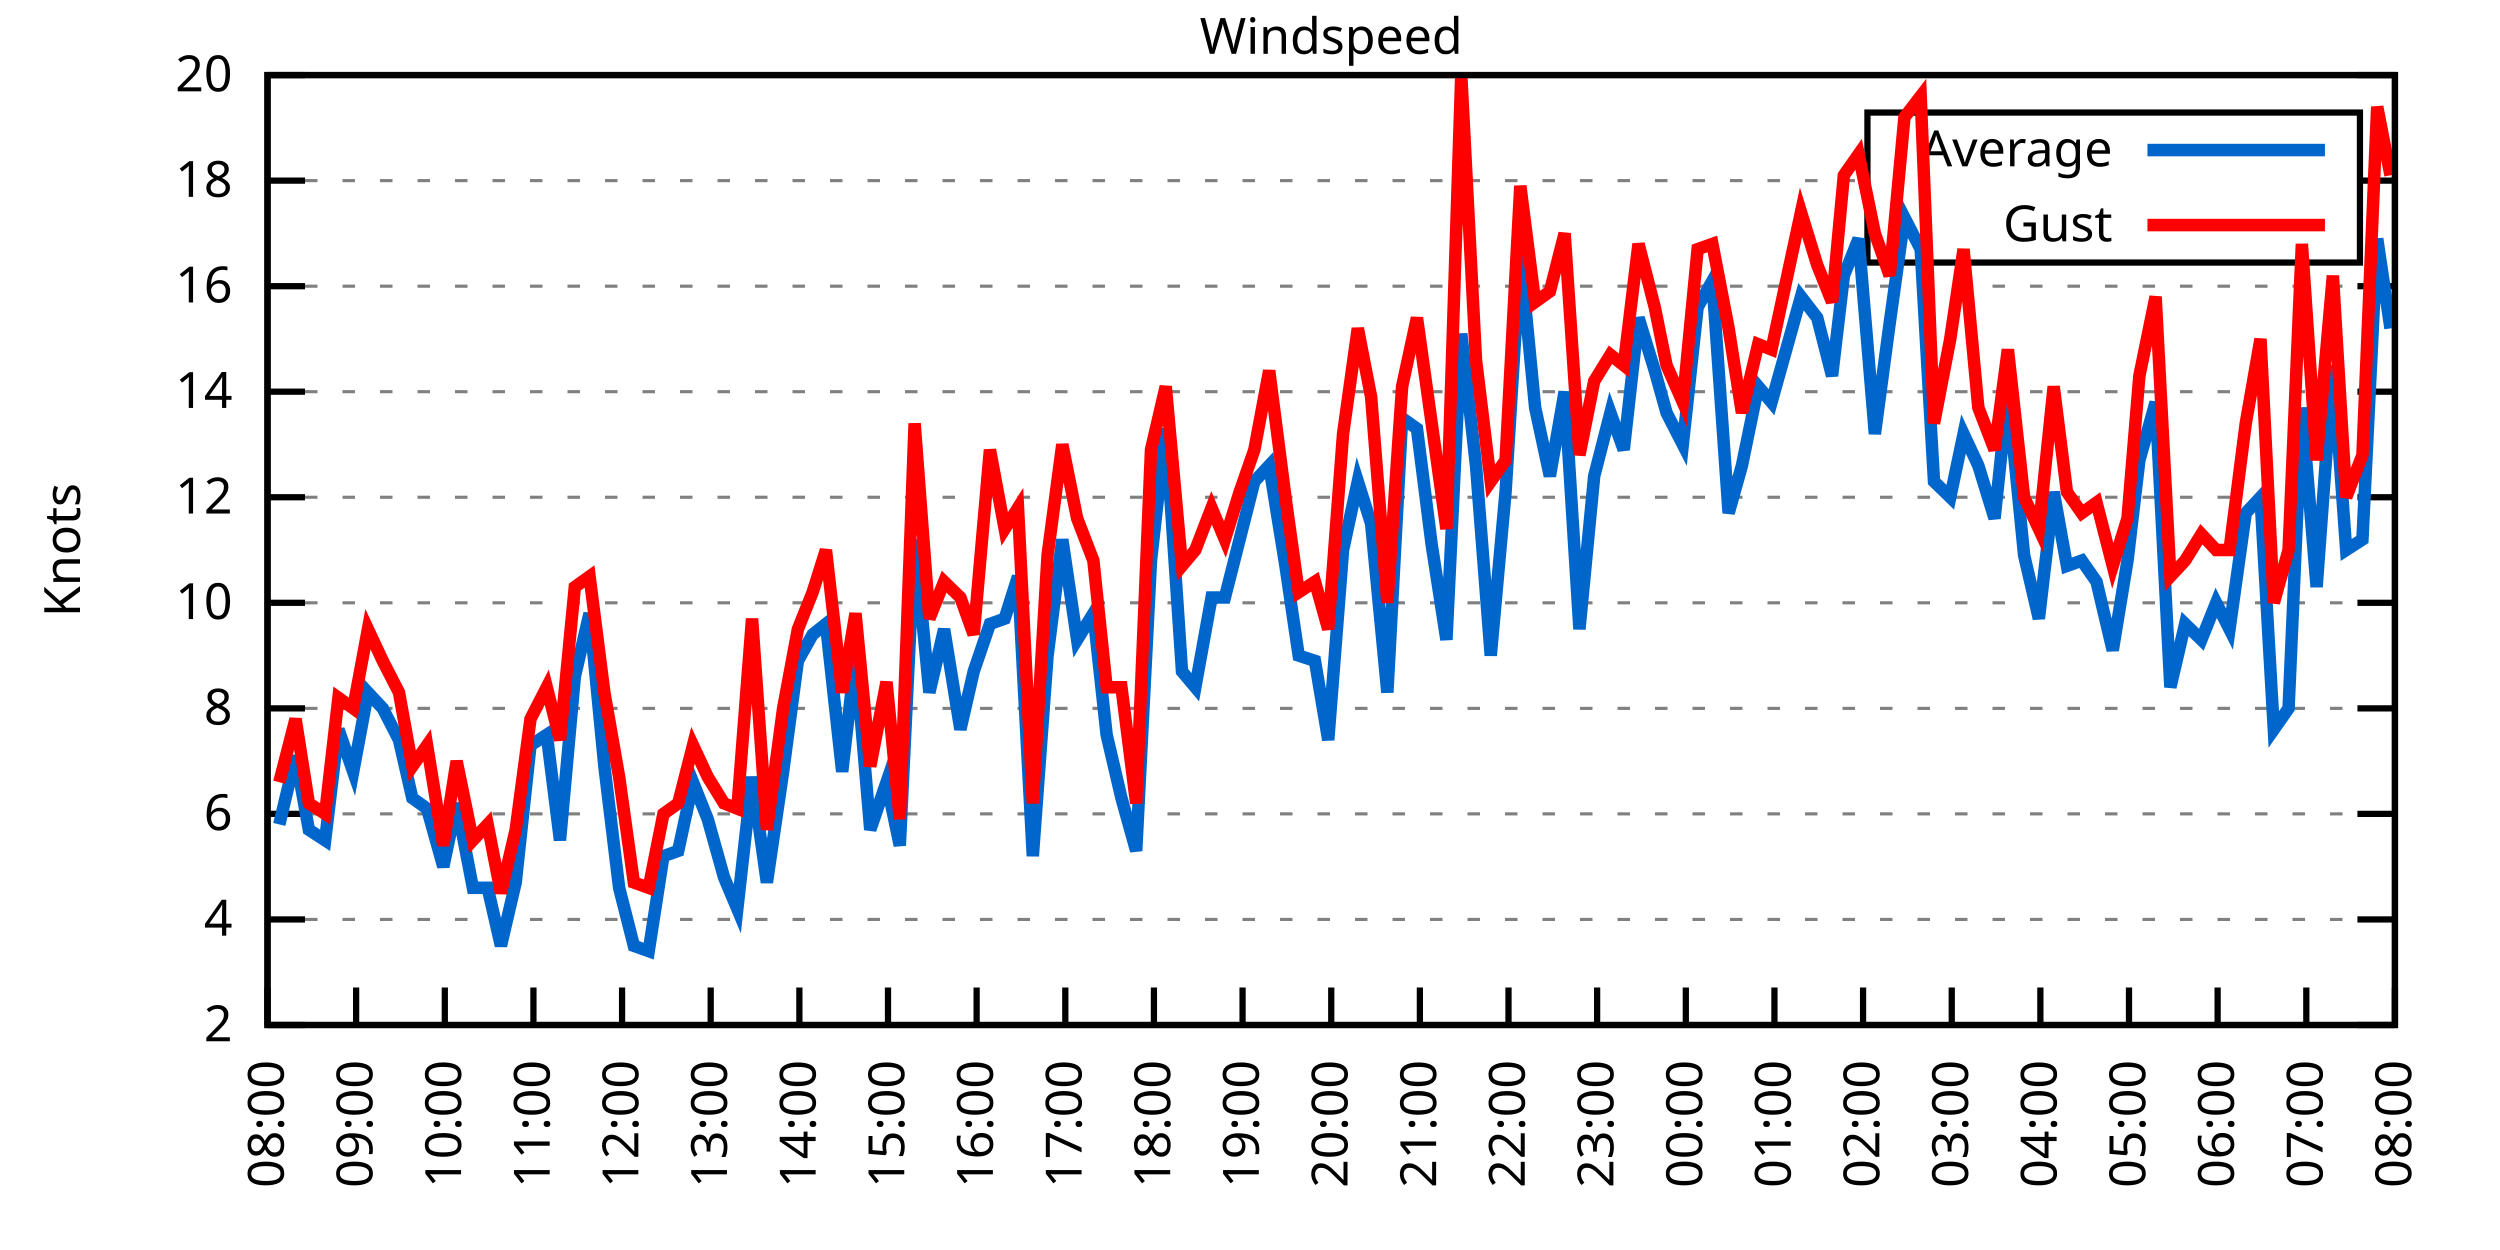
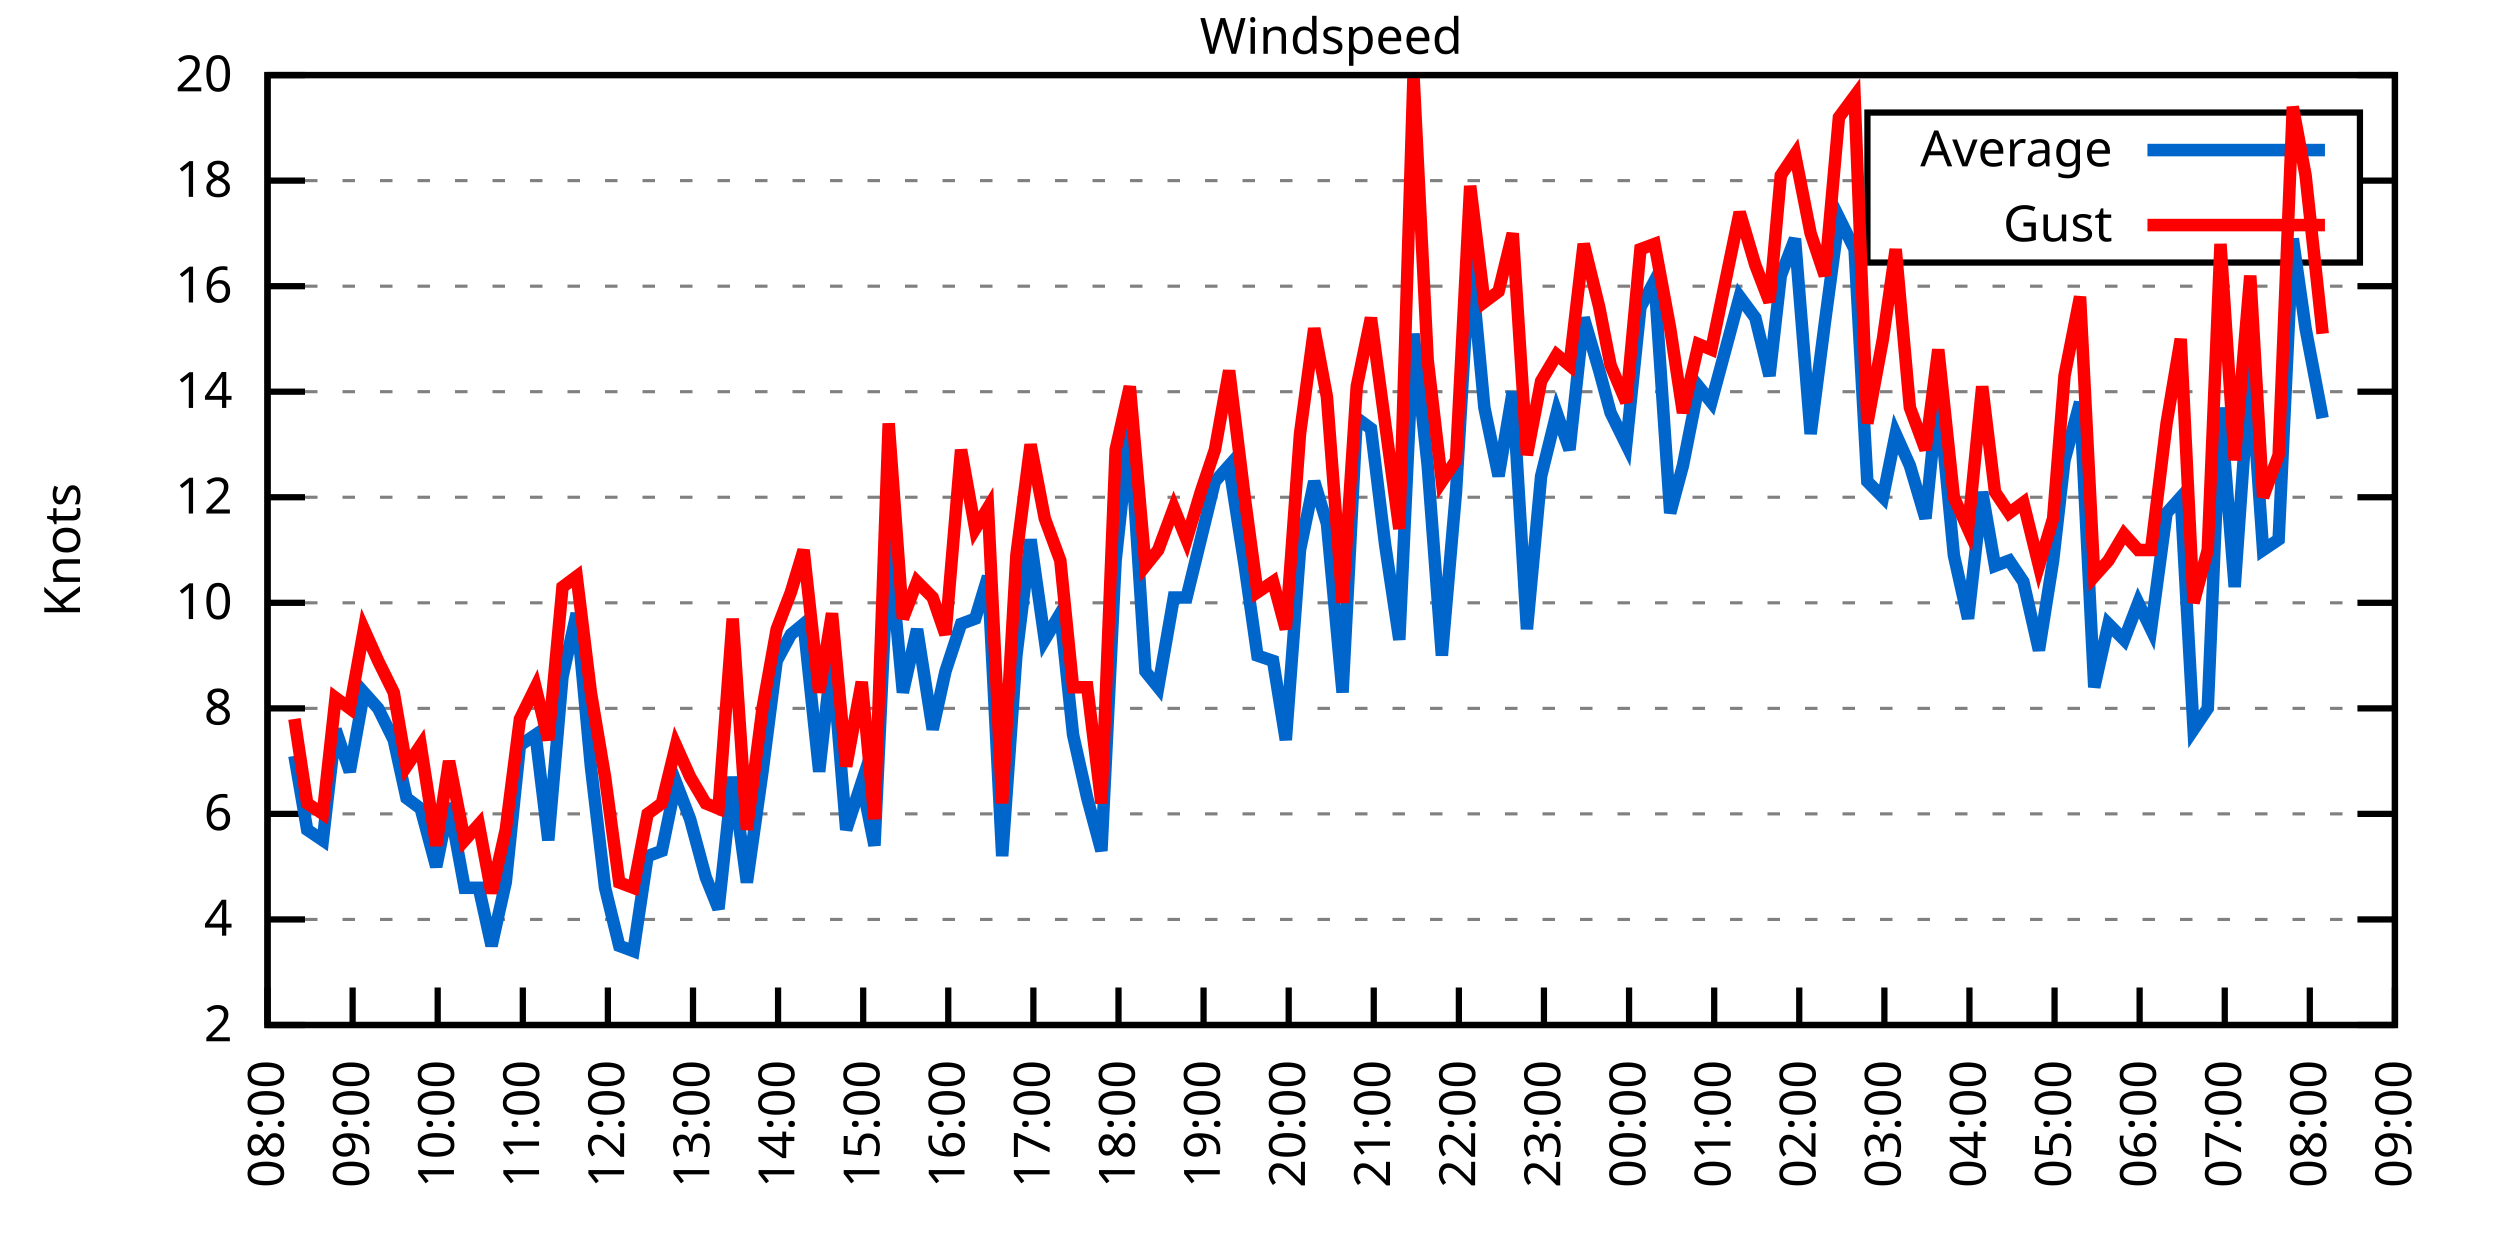
<svg xmlns="http://www.w3.org/2000/svg" xmlns:xlink="http://www.w3.org/1999/xlink" width="400" height="200" viewBox="0 0 400 200">
  <g id="gnuplot_canvas">
    <rect x="0" y="0" width="400" height="200" fill="none" />
    <defs>
      <circle id="gpDot" r="0.5" stroke-width="0.5" stroke="currentColor" />
      <path id="gpPt0" stroke-width="0.333" stroke="currentColor" d="M-1,0 h2 M0,-1 v2" />
      <path id="gpPt1" stroke-width="0.333" stroke="currentColor" d="M-1,-1 L1,1 M1,-1 L-1,1" />
      <path id="gpPt2" stroke-width="0.333" stroke="currentColor" d="M-1,0 L1,0 M0,-1 L0,1 M-1,-1 L1,1 M-1,1 L1,-1" />
      <rect id="gpPt3" stroke-width="0.333" stroke="currentColor" x="-1" y="-1" width="2" height="2" />
      <rect id="gpPt4" stroke-width="0.333" stroke="currentColor" fill="currentColor" x="-1" y="-1" width="2" height="2" />
      <circle id="gpPt5" stroke-width="0.333" stroke="currentColor" cx="0" cy="0" r="1" />
      <use xlink:href="#gpPt5" id="gpPt6" fill="currentColor" stroke="none" />
      <path id="gpPt7" stroke-width="0.333" stroke="currentColor" d="M0,-1.33 L-1.33,0.67 L1.33,0.67 z" />
      <use xlink:href="#gpPt7" id="gpPt8" fill="currentColor" stroke="none" />
      <use xlink:href="#gpPt7" id="gpPt9" stroke="currentColor" transform="rotate(180)" />
      <use xlink:href="#gpPt9" id="gpPt10" fill="currentColor" stroke="none" />
      <use xlink:href="#gpPt3" id="gpPt11" stroke="currentColor" transform="rotate(45)" />
      <use xlink:href="#gpPt11" id="gpPt12" fill="currentColor" stroke="none" />
      <path id="gpPt13" stroke-width="0.333" stroke="currentColor" d="M0,1.330 L1.265,0.411 L0.782,-1.067 L-0.782,-1.076 L-1.265,0.411 z" />
      <use xlink:href="#gpPt13" id="gpPt14" fill="currentColor" stroke="none" />
      <filter id="textbox" filterUnits="objectBoundingBox" x="0" y="0" height="1" width="1">
        <feFlood flood-color="white" flood-opacity="1" result="bgnd" />
        <feComposite in="SourceGraphic" in2="bgnd" operator="atop" />
      </filter>
      <filter id="greybox" filterUnits="objectBoundingBox" x="0" y="0" height="1" width="1">
        <feFlood flood-color="lightgrey" flood-opacity="1" result="grey" />
        <feComposite in="SourceGraphic" in2="grey" operator="atop" />
      </filter>
    </defs>
    <g fill="none" color="white" stroke="currentColor" stroke-width="1.00" stroke-linecap="butt" stroke-linejoin="miter">
</g>
    <g fill="none" color="black" stroke="currentColor" stroke-width="1.00" stroke-linecap="butt" stroke-linejoin="miter">
      <g stroke="none" shape-rendering="crispEdges">
        <polygon fill="rgb(255, 255, 255)" points="42.80,164.00 383.18,164.00 383.18,12.02 42.80,12.02 " />
      </g>
    </g>
    <g fill="none" color="black" stroke="currentColor" stroke-width="1.00" stroke-linecap="butt" stroke-linejoin="miter">
</g>
    <g fill="none" color="black" stroke="black" stroke-width="0.50" stroke-linecap="butt" stroke-linejoin="miter">
</g>
    <g fill="none" color="gray" stroke="currentColor" stroke-width="0.50" stroke-linecap="butt" stroke-linejoin="miter">
      <path stroke="gray" stroke-dasharray="2,4" class="gridline" d="M42.80,164.00 L383.19,164.00  " />
    </g>
    <g fill="none" color="gray" stroke="gray" stroke-width="1.00" stroke-linecap="butt" stroke-linejoin="miter">
</g>
    <g fill="none" color="black" stroke="currentColor" stroke-width="1.00" stroke-linecap="butt" stroke-linejoin="miter">
      <path stroke="black" d="M42.80,164.00 L48.80,164.00 M383.19,164.00 L377.19,164.00  " />
      <g transform="translate(37.20,166.60)" stroke="none" fill="black" font-family="Sans" font-size="8.00" text-anchor="end">
        <text>
          <tspan font-family="Sans"> 2</tspan>
        </text>
      </g>
    </g>
    <g fill="none" color="black" stroke="currentColor" stroke-width="1.00" stroke-linecap="butt" stroke-linejoin="miter">
</g>
    <g fill="none" color="black" stroke="black" stroke-width="0.50" stroke-linecap="butt" stroke-linejoin="miter">
</g>
    <g fill="none" color="gray" stroke="currentColor" stroke-width="0.50" stroke-linecap="butt" stroke-linejoin="miter">
      <path stroke="gray" stroke-dasharray="2,4" class="gridline" d="M42.80,147.11 L383.19,147.11  " />
    </g>
    <g fill="none" color="gray" stroke="gray" stroke-width="1.00" stroke-linecap="butt" stroke-linejoin="miter">
</g>
    <g fill="none" color="black" stroke="currentColor" stroke-width="1.00" stroke-linecap="butt" stroke-linejoin="miter">
      <path stroke="black" d="M42.80,147.11 L48.80,147.11 M383.19,147.11 L377.19,147.11  " />
      <g transform="translate(37.20,149.71)" stroke="none" fill="black" font-family="Sans" font-size="8.00" text-anchor="end">
        <text>
          <tspan font-family="Sans"> 4</tspan>
        </text>
      </g>
    </g>
    <g fill="none" color="black" stroke="currentColor" stroke-width="1.00" stroke-linecap="butt" stroke-linejoin="miter">
</g>
    <g fill="none" color="black" stroke="black" stroke-width="0.50" stroke-linecap="butt" stroke-linejoin="miter">
</g>
    <g fill="none" color="gray" stroke="currentColor" stroke-width="0.50" stroke-linecap="butt" stroke-linejoin="miter">
      <path stroke="gray" stroke-dasharray="2,4" class="gridline" d="M42.80,130.22 L383.19,130.22  " />
    </g>
    <g fill="none" color="gray" stroke="gray" stroke-width="1.00" stroke-linecap="butt" stroke-linejoin="miter">
</g>
    <g fill="none" color="black" stroke="currentColor" stroke-width="1.00" stroke-linecap="butt" stroke-linejoin="miter">
      <path stroke="black" d="M42.80,130.22 L48.80,130.22 M383.19,130.22 L377.19,130.22  " />
      <g transform="translate(37.20,132.82)" stroke="none" fill="black" font-family="Sans" font-size="8.00" text-anchor="end">
        <text>
          <tspan font-family="Sans"> 6</tspan>
        </text>
      </g>
    </g>
    <g fill="none" color="black" stroke="currentColor" stroke-width="1.00" stroke-linecap="butt" stroke-linejoin="miter">
</g>
    <g fill="none" color="black" stroke="black" stroke-width="0.50" stroke-linecap="butt" stroke-linejoin="miter">
</g>
    <g fill="none" color="gray" stroke="currentColor" stroke-width="0.50" stroke-linecap="butt" stroke-linejoin="miter">
      <path stroke="gray" stroke-dasharray="2,4" class="gridline" d="M42.80,113.34 L383.19,113.34  " />
    </g>
    <g fill="none" color="gray" stroke="gray" stroke-width="1.00" stroke-linecap="butt" stroke-linejoin="miter">
</g>
    <g fill="none" color="black" stroke="currentColor" stroke-width="1.00" stroke-linecap="butt" stroke-linejoin="miter">
      <path stroke="black" d="M42.80,113.34 L48.80,113.34 M383.19,113.34 L377.19,113.34  " />
      <g transform="translate(37.20,115.94)" stroke="none" fill="black" font-family="Sans" font-size="8.00" text-anchor="end">
        <text>
          <tspan font-family="Sans"> 8</tspan>
        </text>
      </g>
    </g>
    <g fill="none" color="black" stroke="currentColor" stroke-width="1.00" stroke-linecap="butt" stroke-linejoin="miter">
</g>
    <g fill="none" color="black" stroke="black" stroke-width="0.50" stroke-linecap="butt" stroke-linejoin="miter">
</g>
    <g fill="none" color="gray" stroke="currentColor" stroke-width="0.50" stroke-linecap="butt" stroke-linejoin="miter">
      <path stroke="gray" stroke-dasharray="2,4" class="gridline" d="M42.80,96.45 L383.19,96.45  " />
    </g>
    <g fill="none" color="gray" stroke="gray" stroke-width="1.00" stroke-linecap="butt" stroke-linejoin="miter">
</g>
    <g fill="none" color="black" stroke="currentColor" stroke-width="1.00" stroke-linecap="butt" stroke-linejoin="miter">
      <path stroke="black" d="M42.80,96.45 L48.80,96.45 M383.19,96.45 L377.19,96.45  " />
      <g transform="translate(37.20,99.05)" stroke="none" fill="black" font-family="Sans" font-size="8.00" text-anchor="end">
        <text>
          <tspan font-family="Sans"> 10</tspan>
        </text>
      </g>
    </g>
    <g fill="none" color="black" stroke="currentColor" stroke-width="1.00" stroke-linecap="butt" stroke-linejoin="miter">
</g>
    <g fill="none" color="black" stroke="black" stroke-width="0.50" stroke-linecap="butt" stroke-linejoin="miter">
</g>
    <g fill="none" color="gray" stroke="currentColor" stroke-width="0.50" stroke-linecap="butt" stroke-linejoin="miter">
      <path stroke="gray" stroke-dasharray="2,4" class="gridline" d="M42.80,79.56 L383.19,79.56  " />
    </g>
    <g fill="none" color="gray" stroke="gray" stroke-width="1.00" stroke-linecap="butt" stroke-linejoin="miter">
</g>
    <g fill="none" color="black" stroke="currentColor" stroke-width="1.00" stroke-linecap="butt" stroke-linejoin="miter">
      <path stroke="black" d="M42.80,79.56 L48.80,79.56 M383.19,79.56 L377.19,79.56  " />
      <g transform="translate(37.20,82.16)" stroke="none" fill="black" font-family="Sans" font-size="8.00" text-anchor="end">
        <text>
          <tspan font-family="Sans"> 12</tspan>
        </text>
      </g>
    </g>
    <g fill="none" color="black" stroke="currentColor" stroke-width="1.00" stroke-linecap="butt" stroke-linejoin="miter">
</g>
    <g fill="none" color="black" stroke="black" stroke-width="0.50" stroke-linecap="butt" stroke-linejoin="miter">
</g>
    <g fill="none" color="gray" stroke="currentColor" stroke-width="0.50" stroke-linecap="butt" stroke-linejoin="miter">
      <path stroke="gray" stroke-dasharray="2,4" class="gridline" d="M42.80,62.67 L383.19,62.67  " />
    </g>
    <g fill="none" color="gray" stroke="gray" stroke-width="1.00" stroke-linecap="butt" stroke-linejoin="miter">
</g>
    <g fill="none" color="black" stroke="currentColor" stroke-width="1.00" stroke-linecap="butt" stroke-linejoin="miter">
      <path stroke="black" d="M42.80,62.67 L48.80,62.67 M383.19,62.67 L377.19,62.67  " />
      <g transform="translate(37.20,65.27)" stroke="none" fill="black" font-family="Sans" font-size="8.00" text-anchor="end">
        <text>
          <tspan font-family="Sans"> 14</tspan>
        </text>
      </g>
    </g>
    <g fill="none" color="black" stroke="currentColor" stroke-width="1.00" stroke-linecap="butt" stroke-linejoin="miter">
</g>
    <g fill="none" color="black" stroke="black" stroke-width="0.50" stroke-linecap="butt" stroke-linejoin="miter">
</g>
    <g fill="none" color="gray" stroke="currentColor" stroke-width="0.50" stroke-linecap="butt" stroke-linejoin="miter">
      <path stroke="gray" stroke-dasharray="2,4" class="gridline" d="M42.80,45.79 L383.19,45.79  " />
    </g>
    <g fill="none" color="gray" stroke="gray" stroke-width="1.00" stroke-linecap="butt" stroke-linejoin="miter">
</g>
    <g fill="none" color="black" stroke="currentColor" stroke-width="1.00" stroke-linecap="butt" stroke-linejoin="miter">
      <path stroke="black" d="M42.80,45.79 L48.80,45.79 M383.19,45.79 L377.19,45.79  " />
      <g transform="translate(37.20,48.39)" stroke="none" fill="black" font-family="Sans" font-size="8.00" text-anchor="end">
        <text>
          <tspan font-family="Sans"> 16</tspan>
        </text>
      </g>
    </g>
    <g fill="none" color="black" stroke="currentColor" stroke-width="1.00" stroke-linecap="butt" stroke-linejoin="miter">
</g>
    <g fill="none" color="black" stroke="black" stroke-width="0.50" stroke-linecap="butt" stroke-linejoin="miter">
</g>
    <g fill="none" color="gray" stroke="currentColor" stroke-width="0.50" stroke-linecap="butt" stroke-linejoin="miter">
      <path stroke="gray" stroke-dasharray="2,4" class="gridline" d="M42.80,28.90 L298.79,28.90 M377.59,28.90 L383.19,28.90  " />
    </g>
    <g fill="none" color="gray" stroke="gray" stroke-width="1.00" stroke-linecap="butt" stroke-linejoin="miter">
</g>
    <g fill="none" color="black" stroke="currentColor" stroke-width="1.00" stroke-linecap="butt" stroke-linejoin="miter">
      <path stroke="black" d="M42.80,28.90 L48.80,28.90 M383.19,28.90 L377.19,28.90  " />
      <g transform="translate(37.20,31.50)" stroke="none" fill="black" font-family="Sans" font-size="8.00" text-anchor="end">
        <text>
          <tspan font-family="Sans"> 18</tspan>
        </text>
      </g>
    </g>
    <g fill="none" color="black" stroke="currentColor" stroke-width="1.00" stroke-linecap="butt" stroke-linejoin="miter">
</g>
    <g fill="none" color="black" stroke="black" stroke-width="0.50" stroke-linecap="butt" stroke-linejoin="miter">
</g>
    <g fill="none" color="gray" stroke="currentColor" stroke-width="0.50" stroke-linecap="butt" stroke-linejoin="miter">
      <path stroke="gray" stroke-dasharray="2,4" class="gridline" d="M42.80,12.01 L383.19,12.01  " />
    </g>
    <g fill="none" color="gray" stroke="gray" stroke-width="1.00" stroke-linecap="butt" stroke-linejoin="miter">
</g>
    <g fill="none" color="black" stroke="currentColor" stroke-width="1.00" stroke-linecap="butt" stroke-linejoin="miter">
      <path stroke="black" d="M42.80,12.01 L48.80,12.01 M383.19,12.01 L377.19,12.01  " />
      <g transform="translate(37.20,14.61)" stroke="none" fill="black" font-family="Sans" font-size="8.00" text-anchor="end">
        <text>
          <tspan font-family="Sans"> 20</tspan>
        </text>
      </g>
    </g>
    <g fill="none" color="black" stroke="currentColor" stroke-width="1.00" stroke-linecap="butt" stroke-linejoin="miter">
      <path stroke="black" d="M42.80,164.00 L42.80,158.00  " />
      <g transform="translate(45.40,169.60) rotate(270.00)" stroke="none" fill="black" font-family="Sans" font-size="8.00" text-anchor="end">
        <text>
          <tspan font-family="Sans">08:00</tspan>
        </text>
      </g>
    </g>
    <g fill="none" color="black" stroke="currentColor" stroke-width="1.00" stroke-linecap="butt" stroke-linejoin="miter">
-       <path stroke="black" d="M56.98,164.00 L56.98,158.00  " />
-       <g transform="translate(59.58,169.60) rotate(270.00)" stroke="none" fill="black" font-family="Sans" font-size="8.00" text-anchor="end">
+       <path stroke="black" d="M56.42,164.00 L56.42,158.00  " />
+       <g transform="translate(59.02,169.60) rotate(270.00)" stroke="none" fill="black" font-family="Sans" font-size="8.00" text-anchor="end">
        <text>
          <tspan font-family="Sans">09:00</tspan>
        </text>
      </g>
    </g>
    <g fill="none" color="black" stroke="currentColor" stroke-width="1.00" stroke-linecap="butt" stroke-linejoin="miter">
-       <path stroke="black" d="M71.17,164.00 L71.17,158.00  " />
-       <g transform="translate(73.77,169.60) rotate(270.00)" stroke="none" fill="black" font-family="Sans" font-size="8.00" text-anchor="end">
+       <path stroke="black" d="M70.03,164.00 L70.03,158.00  " />
+       <g transform="translate(72.63,169.60) rotate(270.00)" stroke="none" fill="black" font-family="Sans" font-size="8.00" text-anchor="end">
        <text>
          <tspan font-family="Sans">10:00</tspan>
        </text>
      </g>
    </g>
    <g fill="none" color="black" stroke="currentColor" stroke-width="1.00" stroke-linecap="butt" stroke-linejoin="miter">
-       <path stroke="black" d="M85.35,164.00 L85.35,158.00  " />
-       <g transform="translate(87.95,169.60) rotate(270.00)" stroke="none" fill="black" font-family="Sans" font-size="8.00" text-anchor="end">
+       <path stroke="black" d="M83.65,164.00 L83.65,158.00  " />
+       <g transform="translate(86.25,169.60) rotate(270.00)" stroke="none" fill="black" font-family="Sans" font-size="8.00" text-anchor="end">
        <text>
          <tspan font-family="Sans">11:00</tspan>
        </text>
      </g>
    </g>
    <g fill="none" color="black" stroke="currentColor" stroke-width="1.00" stroke-linecap="butt" stroke-linejoin="miter">
-       <path stroke="black" d="M99.53,164.00 L99.53,158.00  " />
-       <g transform="translate(102.13,169.60) rotate(270.00)" stroke="none" fill="black" font-family="Sans" font-size="8.00" text-anchor="end">
+       <path stroke="black" d="M97.26,164.00 L97.26,158.00  " />
+       <g transform="translate(99.86,169.60) rotate(270.00)" stroke="none" fill="black" font-family="Sans" font-size="8.00" text-anchor="end">
        <text>
          <tspan font-family="Sans">12:00</tspan>
        </text>
      </g>
    </g>
    <g fill="none" color="black" stroke="currentColor" stroke-width="1.00" stroke-linecap="butt" stroke-linejoin="miter">
-       <path stroke="black" d="M113.71,164.00 L113.71,158.00  " />
-       <g transform="translate(116.31,169.60) rotate(270.00)" stroke="none" fill="black" font-family="Sans" font-size="8.00" text-anchor="end">
+       <path stroke="black" d="M110.88,164.00 L110.88,158.00  " />
+       <g transform="translate(113.48,169.60) rotate(270.00)" stroke="none" fill="black" font-family="Sans" font-size="8.00" text-anchor="end">
        <text>
          <tspan font-family="Sans">13:00</tspan>
        </text>
      </g>
    </g>
    <g fill="none" color="black" stroke="currentColor" stroke-width="1.00" stroke-linecap="butt" stroke-linejoin="miter">
-       <path stroke="black" d="M127.90,164.00 L127.90,158.00  " />
-       <g transform="translate(130.50,169.60) rotate(270.00)" stroke="none" fill="black" font-family="Sans" font-size="8.00" text-anchor="end">
+       <path stroke="black" d="M124.49,164.00 L124.49,158.00  " />
+       <g transform="translate(127.09,169.60) rotate(270.00)" stroke="none" fill="black" font-family="Sans" font-size="8.00" text-anchor="end">
        <text>
          <tspan font-family="Sans">14:00</tspan>
        </text>
      </g>
    </g>
    <g fill="none" color="black" stroke="currentColor" stroke-width="1.00" stroke-linecap="butt" stroke-linejoin="miter">
-       <path stroke="black" d="M142.08,164.00 L142.08,158.00  " />
-       <g transform="translate(144.68,169.60) rotate(270.00)" stroke="none" fill="black" font-family="Sans" font-size="8.00" text-anchor="end">
+       <path stroke="black" d="M138.11,164.00 L138.11,158.00  " />
+       <g transform="translate(140.71,169.60) rotate(270.00)" stroke="none" fill="black" font-family="Sans" font-size="8.00" text-anchor="end">
        <text>
          <tspan font-family="Sans">15:00</tspan>
        </text>
      </g>
    </g>
    <g fill="none" color="black" stroke="currentColor" stroke-width="1.00" stroke-linecap="butt" stroke-linejoin="miter">
-       <path stroke="black" d="M156.26,164.00 L156.26,158.00  " />
-       <g transform="translate(158.86,169.60) rotate(270.00)" stroke="none" fill="black" font-family="Sans" font-size="8.00" text-anchor="end">
+       <path stroke="black" d="M151.72,164.00 L151.72,158.00  " />
+       <g transform="translate(154.32,169.60) rotate(270.00)" stroke="none" fill="black" font-family="Sans" font-size="8.00" text-anchor="end">
        <text>
          <tspan font-family="Sans">16:00</tspan>
        </text>
      </g>
    </g>
    <g fill="none" color="black" stroke="currentColor" stroke-width="1.00" stroke-linecap="butt" stroke-linejoin="miter">
-       <path stroke="black" d="M170.45,164.00 L170.45,158.00  " />
-       <g transform="translate(173.05,169.60) rotate(270.00)" stroke="none" fill="black" font-family="Sans" font-size="8.00" text-anchor="end">
+       <path stroke="black" d="M165.34,164.00 L165.34,158.00  " />
+       <g transform="translate(167.94,169.60) rotate(270.00)" stroke="none" fill="black" font-family="Sans" font-size="8.00" text-anchor="end">
        <text>
          <tspan font-family="Sans">17:00</tspan>
        </text>
      </g>
    </g>
    <g fill="none" color="black" stroke="currentColor" stroke-width="1.00" stroke-linecap="butt" stroke-linejoin="miter">
-       <path stroke="black" d="M184.63,164.00 L184.63,158.00  " />
-       <g transform="translate(187.23,169.60) rotate(270.00)" stroke="none" fill="black" font-family="Sans" font-size="8.00" text-anchor="end">
+       <path stroke="black" d="M178.96,164.00 L178.96,158.00  " />
+       <g transform="translate(181.56,169.60) rotate(270.00)" stroke="none" fill="black" font-family="Sans" font-size="8.00" text-anchor="end">
        <text>
          <tspan font-family="Sans">18:00</tspan>
        </text>
      </g>
    </g>
    <g fill="none" color="black" stroke="currentColor" stroke-width="1.00" stroke-linecap="butt" stroke-linejoin="miter">
-       <path stroke="black" d="M198.81,164.00 L198.81,158.00  " />
-       <g transform="translate(201.41,169.60) rotate(270.00)" stroke="none" fill="black" font-family="Sans" font-size="8.00" text-anchor="end">
+       <path stroke="black" d="M192.57,164.00 L192.57,158.00  " />
+       <g transform="translate(195.17,169.60) rotate(270.00)" stroke="none" fill="black" font-family="Sans" font-size="8.00" text-anchor="end">
        <text>
          <tspan font-family="Sans">19:00</tspan>
        </text>
      </g>
    </g>
    <g fill="none" color="black" stroke="currentColor" stroke-width="1.00" stroke-linecap="butt" stroke-linejoin="miter">
-       <path stroke="black" d="M213.00,164.00 L213.00,158.00  " />
-       <g transform="translate(215.60,169.60) rotate(270.00)" stroke="none" fill="black" font-family="Sans" font-size="8.00" text-anchor="end">
+       <path stroke="black" d="M206.19,164.00 L206.19,158.00  " />
+       <g transform="translate(208.79,169.60) rotate(270.00)" stroke="none" fill="black" font-family="Sans" font-size="8.00" text-anchor="end">
        <text>
          <tspan font-family="Sans">20:00</tspan>
        </text>
      </g>
    </g>
    <g fill="none" color="black" stroke="currentColor" stroke-width="1.00" stroke-linecap="butt" stroke-linejoin="miter">
-       <path stroke="black" d="M227.18,164.00 L227.18,158.00  " />
-       <g transform="translate(229.78,169.60) rotate(270.00)" stroke="none" fill="black" font-family="Sans" font-size="8.00" text-anchor="end">
+       <path stroke="black" d="M219.80,164.00 L219.80,158.00  " />
+       <g transform="translate(222.40,169.60) rotate(270.00)" stroke="none" fill="black" font-family="Sans" font-size="8.00" text-anchor="end">
        <text>
          <tspan font-family="Sans">21:00</tspan>
        </text>
      </g>
    </g>
    <g fill="none" color="black" stroke="currentColor" stroke-width="1.00" stroke-linecap="butt" stroke-linejoin="miter">
-       <path stroke="black" d="M241.36,164.00 L241.36,158.00  " />
-       <g transform="translate(243.96,169.60) rotate(270.00)" stroke="none" fill="black" font-family="Sans" font-size="8.00" text-anchor="end">
+       <path stroke="black" d="M233.42,164.00 L233.42,158.00  " />
+       <g transform="translate(236.02,169.60) rotate(270.00)" stroke="none" fill="black" font-family="Sans" font-size="8.00" text-anchor="end">
        <text>
          <tspan font-family="Sans">22:00</tspan>
        </text>
      </g>
    </g>
    <g fill="none" color="black" stroke="currentColor" stroke-width="1.00" stroke-linecap="butt" stroke-linejoin="miter">
-       <path stroke="black" d="M255.54,164.00 L255.54,158.00  " />
-       <g transform="translate(258.14,169.60) rotate(270.00)" stroke="none" fill="black" font-family="Sans" font-size="8.00" text-anchor="end">
+       <path stroke="black" d="M247.03,164.00 L247.03,158.00  " />
+       <g transform="translate(249.63,169.60) rotate(270.00)" stroke="none" fill="black" font-family="Sans" font-size="8.00" text-anchor="end">
        <text>
          <tspan font-family="Sans">23:00</tspan>
        </text>
      </g>
    </g>
    <g fill="none" color="black" stroke="currentColor" stroke-width="1.00" stroke-linecap="butt" stroke-linejoin="miter">
-       <path stroke="black" d="M269.73,164.00 L269.73,158.00  " />
-       <g transform="translate(272.33,169.60) rotate(270.00)" stroke="none" fill="black" font-family="Sans" font-size="8.00" text-anchor="end">
+       <path stroke="black" d="M260.65,164.00 L260.65,158.00  " />
+       <g transform="translate(263.25,169.60) rotate(270.00)" stroke="none" fill="black" font-family="Sans" font-size="8.00" text-anchor="end">
        <text>
          <tspan font-family="Sans">00:00</tspan>
        </text>
      </g>
    </g>
    <g fill="none" color="black" stroke="currentColor" stroke-width="1.00" stroke-linecap="butt" stroke-linejoin="miter">
-       <path stroke="black" d="M283.91,164.00 L283.91,158.00  " />
-       <g transform="translate(286.51,169.60) rotate(270.00)" stroke="none" fill="black" font-family="Sans" font-size="8.00" text-anchor="end">
+       <path stroke="black" d="M274.27,164.00 L274.27,158.00  " />
+       <g transform="translate(276.87,169.60) rotate(270.00)" stroke="none" fill="black" font-family="Sans" font-size="8.00" text-anchor="end">
        <text>
          <tspan font-family="Sans">01:00</tspan>
        </text>
      </g>
    </g>
    <g fill="none" color="black" stroke="currentColor" stroke-width="1.00" stroke-linecap="butt" stroke-linejoin="miter">
-       <path stroke="black" d="M298.09,164.00 L298.09,158.00  " />
-       <g transform="translate(300.69,169.60) rotate(270.00)" stroke="none" fill="black" font-family="Sans" font-size="8.00" text-anchor="end">
+       <path stroke="black" d="M287.88,164.00 L287.88,158.00  " />
+       <g transform="translate(290.48,169.60) rotate(270.00)" stroke="none" fill="black" font-family="Sans" font-size="8.00" text-anchor="end">
        <text>
          <tspan font-family="Sans">02:00</tspan>
        </text>
      </g>
    </g>
    <g fill="none" color="black" stroke="currentColor" stroke-width="1.00" stroke-linecap="butt" stroke-linejoin="miter">
-       <path stroke="black" d="M312.28,164.00 L312.28,158.00  " />
-       <g transform="translate(314.88,169.60) rotate(270.00)" stroke="none" fill="black" font-family="Sans" font-size="8.00" text-anchor="end">
+       <path stroke="black" d="M301.50,164.00 L301.50,158.00  " />
+       <g transform="translate(304.10,169.60) rotate(270.00)" stroke="none" fill="black" font-family="Sans" font-size="8.00" text-anchor="end">
        <text>
          <tspan font-family="Sans">03:00</tspan>
        </text>
      </g>
    </g>
    <g fill="none" color="black" stroke="currentColor" stroke-width="1.00" stroke-linecap="butt" stroke-linejoin="miter">
-       <path stroke="black" d="M326.46,164.00 L326.46,158.00  " />
-       <g transform="translate(329.06,169.60) rotate(270.00)" stroke="none" fill="black" font-family="Sans" font-size="8.00" text-anchor="end">
+       <path stroke="black" d="M315.11,164.00 L315.11,158.00  " />
+       <g transform="translate(317.71,169.60) rotate(270.00)" stroke="none" fill="black" font-family="Sans" font-size="8.00" text-anchor="end">
        <text>
          <tspan font-family="Sans">04:00</tspan>
        </text>
      </g>
    </g>
    <g fill="none" color="black" stroke="currentColor" stroke-width="1.00" stroke-linecap="butt" stroke-linejoin="miter">
-       <path stroke="black" d="M340.64,164.00 L340.64,158.00  " />
-       <g transform="translate(343.24,169.60) rotate(270.00)" stroke="none" fill="black" font-family="Sans" font-size="8.00" text-anchor="end">
+       <path stroke="black" d="M328.73,164.00 L328.73,158.00  " />
+       <g transform="translate(331.33,169.60) rotate(270.00)" stroke="none" fill="black" font-family="Sans" font-size="8.00" text-anchor="end">
        <text>
          <tspan font-family="Sans">05:00</tspan>
        </text>
      </g>
    </g>
    <g fill="none" color="black" stroke="currentColor" stroke-width="1.00" stroke-linecap="butt" stroke-linejoin="miter">
-       <path stroke="black" d="M354.82,164.00 L354.82,158.00  " />
-       <g transform="translate(357.42,169.60) rotate(270.00)" stroke="none" fill="black" font-family="Sans" font-size="8.00" text-anchor="end">
+       <path stroke="black" d="M342.34,164.00 L342.34,158.00  " />
+       <g transform="translate(344.94,169.60) rotate(270.00)" stroke="none" fill="black" font-family="Sans" font-size="8.00" text-anchor="end">
        <text>
          <tspan font-family="Sans">06:00</tspan>
        </text>
      </g>
    </g>
    <g fill="none" color="black" stroke="currentColor" stroke-width="1.00" stroke-linecap="butt" stroke-linejoin="miter">
-       <path stroke="black" d="M369.01,164.00 L369.01,158.00  " />
-       <g transform="translate(371.61,169.60) rotate(270.00)" stroke="none" fill="black" font-family="Sans" font-size="8.00" text-anchor="end">
+       <path stroke="black" d="M355.96,164.00 L355.96,158.00  " />
+       <g transform="translate(358.56,169.60) rotate(270.00)" stroke="none" fill="black" font-family="Sans" font-size="8.00" text-anchor="end">
        <text>
          <tspan font-family="Sans">07:00</tspan>
+         </text>
+       </g>
+     </g>
+     <g fill="none" color="black" stroke="currentColor" stroke-width="1.00" stroke-linecap="butt" stroke-linejoin="miter">
+       <path stroke="black" d="M369.57,164.00 L369.57,158.00  " />
+       <g transform="translate(372.17,169.60) rotate(270.00)" stroke="none" fill="black" font-family="Sans" font-size="8.00" text-anchor="end">
+         <text>
+           <tspan font-family="Sans">08:00</tspan>
        </text>
      </g>
    </g>
    <g fill="none" color="black" stroke="currentColor" stroke-width="1.00" stroke-linecap="butt" stroke-linejoin="miter">
      <path stroke="black" d="M383.19,164.00 L383.19,158.00  " />
      <g transform="translate(385.79,169.60) rotate(270.00)" stroke="none" fill="black" font-family="Sans" font-size="8.00" text-anchor="end">
        <text>
-           <tspan font-family="Sans">08:00</tspan>
+           <tspan font-family="Sans">09:00</tspan>
        </text>
      </g>
    </g>
    <g fill="none" color="black" stroke="currentColor" stroke-width="1.00" stroke-linecap="butt" stroke-linejoin="miter">
</g>
    <g fill="none" color="black" stroke="currentColor" stroke-width="1.00" stroke-linecap="butt" stroke-linejoin="miter">
      <path stroke="black" d="M42.80,12.01 L42.80,164.00 L383.19,164.00 L383.19,12.01 L42.80,12.01 Z  " />
    </g>
    <g fill="none" color="black" stroke="currentColor" stroke-width="1.00" stroke-linecap="butt" stroke-linejoin="miter">
</g>
    <g fill="none" color="black" stroke="currentColor" stroke-width="1.00" stroke-linecap="butt" stroke-linejoin="miter">
      <path stroke="black" d="M298.79,42.01 L298.79,18.01 L377.59,18.01 L377.59,42.01 L298.79,42.01 Z  " />
    </g>
    <g id="Windspeed_plot_1">
      <g fill="none" color="white" stroke="black" stroke-width="2.00" stroke-linecap="butt" stroke-linejoin="miter">
</g>
      <g fill="none" color="black" stroke="currentColor" stroke-width="2.00" stroke-linecap="butt" stroke-linejoin="miter">
        <g transform="translate(337.99,26.61)" stroke="none" fill="black" font-family="Sans" font-size="8.00" text-anchor="end">
          <text>
            <tspan font-family="Sans">Average</tspan>
          </text>
        </g>
      </g>
      <g fill="none" color="black" stroke="currentColor" stroke-width="2.00" stroke-linecap="butt" stroke-linejoin="miter">
-         <path stroke="rgb(  0, 102, 204)" d="M343.59,24.01 L371.99,24.01 M44.69,131.91 L47.29,120.94 L49.42,132.76 L52.02,134.45 L54.15,116.71 L56.51,123.47   L58.87,110.80 L61.24,113.34 L63.84,118.40 L65.97,127.69 L68.33,129.38 L70.93,138.67 L73.06,128.54 L75.66,142.05   L78.02,142.05 L80.15,151.33 L82.51,141.20 L84.88,119.25 L87.48,117.56 L89.60,134.45 L91.97,108.27 L94.33,98.14   L96.70,122.62 L99.06,142.05 L101.42,151.33 L103.79,152.18 L106.15,136.98 L108.51,136.14 L110.88,125.16 L113.24,131.07   L115.84,140.36 L117.97,145.42 L120.33,124.31 L122.70,141.20 L125.30,123.47 L127.66,105.74 L130.02,101.52 L132.15,99.83   L134.75,123.47 L136.88,104.89 L139.24,132.76 L141.84,125.16 L143.97,135.29 L146.34,86.32 L148.70,110.80 L151.06,100.67   L153.66,116.71 L155.79,107.43 L158.39,99.83 L160.75,98.98 L162.88,92.23 L165.25,136.98 L167.61,104.89 L169.97,86.32   L172.34,102.36 L174.94,98.14 L177.06,117.56 L179.43,127.69 L181.79,136.14 L184.16,89.69 L186.52,68.58 L189.12,107.43   L191.25,109.96 L193.85,95.60 L195.98,95.60 L198.34,86.32 L200.70,77.03 L203.07,74.49 L205.67,90.54 L207.79,104.89   L210.39,105.74 L212.52,118.40 L214.89,88.00 L217.25,77.03 L219.38,83.78 L221.98,110.80 L224.34,66.90 L226.71,68.58   L229.07,87.16 L231.43,102.36 L233.80,53.39 L236.16,74.49 L238.52,104.89 L240.89,78.72 L243.25,40.72 L245.62,65.21   L247.98,76.18 L250.34,62.67 L252.71,100.67 L255.07,76.18 L257.67,66.05 L259.80,71.96 L262.16,50.85 L264.76,59.30   L266.65,66.05 L269.25,71.12 L271.62,49.16 L273.98,44.94 L276.58,82.09 L278.71,74.49 L281.31,61.83 L283.44,64.36   L285.80,55.92 L288.16,47.47 L290.76,50.85 L293.13,60.14 L295.02,44.10 L297.38,38.19 L299.98,69.43 L302.35,51.70   L304.71,34.81 L307.31,39.87 L309.44,77.03 L312.04,79.56 L314.17,69.43 L316.53,74.49 L319.13,82.94 L321.26,62.67   L323.86,88.85 L326.22,98.98 L328.59,78.72 L330.71,90.54 L333.08,89.69 L335.44,93.07 L338.04,104.05 L340.40,89.69   L342.30,73.65 L344.90,64.36 L347.26,109.96 L349.62,99.83 L352.22,102.36 L354.59,96.45 L356.72,100.67 L359.32,82.09   L361.68,79.56 L363.81,116.71 L366.17,113.34 L368.30,65.21 L370.66,93.92 L373.26,58.45 L375.39,88.00 L377.99,86.32   L380.35,38.19 L382.48,52.54  " />
+         <path stroke="rgb(  0, 102, 204)" d="M343.59,24.01 L371.99,24.01 M47.11,120.94 L49.15,132.76 L51.65,134.45 L53.69,116.71 L55.96,123.47 L58.23,110.80   L60.50,113.34 L63.00,118.40 L65.04,127.69 L67.31,129.38 L69.80,138.67 L71.85,128.54 L74.34,142.05 L76.61,142.05   L78.65,151.33 L80.92,141.20 L83.19,119.25 L85.69,117.56 L87.73,134.45 L90.00,108.27 L92.27,98.14 L94.54,122.62   L96.81,142.05 L99.08,151.33 L101.35,152.18 L103.62,136.98 L105.89,136.14 L108.15,125.16 L110.42,131.07 L112.92,140.36   L114.96,145.42 L117.23,124.31 L119.50,141.20 L122.00,123.47 L124.27,105.74 L126.54,101.52 L128.58,99.83 L131.07,123.47   L133.12,104.89 L135.39,132.76 L137.88,125.16 L139.92,135.29 L142.19,86.32 L144.46,110.80 L146.73,100.67 L149.23,116.71   L151.27,107.43 L153.77,99.83 L156.04,98.98 L158.08,92.23 L160.35,136.98 L162.62,104.89 L164.89,86.32 L167.16,102.36   L169.65,98.14 L171.69,117.56 L173.96,127.69 L176.23,136.14 L178.50,89.69 L180.77,68.58 L183.27,107.43 L185.31,109.96   L187.81,95.60 L189.85,95.60 L192.12,86.32 L194.39,77.03 L196.66,74.49 L199.15,90.54 L201.19,104.89 L203.69,105.74   L205.73,118.40 L208.00,88.00 L210.27,77.03 L212.31,83.78 L214.81,110.80 L217.08,66.90 L219.35,68.58 L221.62,87.16   L223.89,102.36 L226.16,53.39 L228.43,74.49 L230.70,104.89 L232.96,78.72 L235.23,40.72 L237.50,65.21 L239.77,76.18   L242.04,62.67 L244.31,100.67 L246.58,76.18 L249.08,66.05 L251.12,71.96 L253.39,50.85 L255.88,59.30 L257.70,66.05   L260.20,71.12 L262.47,49.16 L264.73,44.94 L267.23,82.09 L269.27,74.49 L271.77,61.83 L273.81,64.36 L276.08,55.92   L278.35,47.47 L280.85,50.85 L283.12,60.14 L284.93,44.10 L287.20,38.19 L289.70,69.43 L291.97,51.70 L294.23,34.81   L296.73,39.87 L298.77,77.03 L301.27,79.56 L303.31,69.43 L305.58,74.49 L308.08,82.94 L310.12,62.67 L312.62,88.85   L314.89,98.98 L317.15,78.72 L319.20,90.54 L321.47,89.69 L323.74,93.07 L326.23,104.05 L328.50,89.69 L330.32,73.65   L332.81,64.36 L335.08,109.96 L337.35,99.83 L339.85,102.36 L342.12,96.45 L344.16,100.67 L346.65,82.09 L348.92,79.56   L350.97,116.71 L353.24,113.34 L355.28,65.21 L357.55,93.92 L360.04,58.45 L362.09,88.00 L364.58,86.32 L366.85,38.19   L368.89,52.54 L371.62,66.90  " />
      </g>
    </g>
    <g id="Windspeed_plot_2">
      <g fill="none" color="black" stroke="currentColor" stroke-width="2.00" stroke-linecap="butt" stroke-linejoin="miter">
        <g transform="translate(337.99,38.61)" stroke="none" fill="black" font-family="Sans" font-size="8.00" text-anchor="end">
          <text>
            <tspan font-family="Sans">Gust</tspan>
          </text>
        </g>
      </g>
      <g fill="none" color="black" stroke="currentColor" stroke-width="2.00" stroke-linecap="butt" stroke-linejoin="miter">
-         <path stroke="rgb(255,   0,   0)" d="M343.59,36.01 L371.99,36.01 M44.69,125.16 L47.29,115.03 L49.42,128.54 L52.02,130.22 L54.15,111.65 L56.51,113.34   L58.87,100.67 L61.24,105.74 L63.84,110.80 L65.97,122.62 L68.33,119.25 L70.93,135.29 L73.06,121.78 L75.66,134.45   L78.02,131.91 L80.15,142.89 L82.51,132.76 L84.88,115.03 L87.48,109.96 L89.60,118.40 L91.97,93.92 L94.33,92.23   L96.70,110.80 L99.06,124.31 L101.42,141.20 L103.79,142.05 L106.15,130.22 L108.51,128.54 L110.88,119.25 L113.24,124.31   L115.84,128.54 L117.97,129.38 L120.33,98.98 L122.70,132.76 L125.30,113.34 L127.66,100.67 L130.02,94.76 L132.15,88.00   L134.75,110.80 L136.88,98.14 L139.24,122.62 L141.84,109.11 L143.97,131.07 L146.34,67.74 L148.70,98.98 L151.06,93.07   L153.66,95.60 L155.79,101.52 L158.39,71.96 L160.75,84.63 L162.88,81.25 L165.25,128.54 L167.61,88.85 L169.97,71.12   L172.34,82.94 L174.94,89.69 L177.06,109.96 L179.43,109.96 L181.79,128.54 L184.16,71.96 L186.52,61.83 L189.12,90.54   L191.25,88.00 L193.85,81.25 L195.98,86.32 L198.34,78.72 L200.70,71.96 L203.07,59.30 L205.67,79.56 L207.79,94.76   L210.39,93.07 L212.52,100.67 L214.89,69.43 L217.25,52.54 L219.38,63.52 L221.98,96.45 L224.34,61.83 L226.71,50.85   L229.07,67.74 L231.43,84.63 L233.80,12.01 L236.16,57.61 L238.52,77.03 L240.89,73.65 L243.25,29.74 L245.62,48.32   L247.98,46.63 L250.34,37.34 L252.71,72.81 L255.07,60.98 L257.67,56.76 L259.80,58.45 L262.16,39.03 L264.76,49.16   L266.65,58.45 L269.25,64.36 L271.62,39.87 L273.98,39.03 L276.58,52.54 L278.71,66.05 L281.31,55.07 L283.44,55.92   L285.80,44.94 L288.16,33.96 L290.76,42.41 L293.13,48.32 L295.02,28.05 L297.38,24.68 L299.98,37.34 L302.35,44.10   L304.71,18.77 L307.31,15.39 L309.44,67.74 L312.04,54.23 L314.17,39.87 L316.53,65.21 L319.13,71.96 L321.26,55.92   L323.86,79.56 L326.22,84.63 L328.59,61.83 L330.71,78.72 L333.08,82.09 L335.44,80.41 L338.04,90.54 L340.40,82.94   L342.30,60.14 L344.90,47.47 L347.26,92.23 L349.62,89.69 L352.22,85.47 L354.59,88.00 L356.72,88.00 L359.32,67.74   L361.68,54.23 L363.81,96.45 L366.17,88.00 L368.30,39.03 L370.66,73.65 L373.26,44.10 L375.39,79.56 L377.99,72.81   L380.35,17.08 L382.48,28.05  " />
+         <path stroke="rgb(255,   0,   0)" d="M343.59,36.01 L371.99,36.01 M47.11,115.03 L49.15,128.54 L51.65,130.22 L53.69,111.65 L55.96,113.34 L58.23,100.67   L60.50,105.74 L63.00,110.80 L65.04,122.62 L67.31,119.25 L69.80,135.29 L71.85,121.78 L74.34,134.45 L76.61,131.91   L78.65,142.89 L80.92,132.76 L83.19,115.03 L85.69,109.96 L87.73,118.40 L90.00,93.92 L92.27,92.23 L94.54,110.80   L96.81,124.31 L99.08,141.20 L101.35,142.05 L103.62,130.22 L105.89,128.54 L108.15,119.25 L110.42,124.31 L112.92,128.54   L114.96,129.38 L117.23,98.98 L119.50,132.76 L122.00,113.34 L124.27,100.67 L126.54,94.76 L128.58,88.00 L131.07,110.80   L133.12,98.14 L135.39,122.62 L137.88,109.11 L139.92,131.07 L142.19,67.74 L144.46,98.98 L146.73,93.07 L149.23,95.60   L151.27,101.52 L153.77,71.96 L156.04,84.63 L158.08,81.25 L160.35,128.54 L162.62,88.85 L164.89,71.12 L167.16,82.94   L169.65,89.69 L171.69,109.96 L173.96,109.96 L176.23,128.54 L178.50,71.96 L180.77,61.83 L183.27,90.54 L185.31,88.00   L187.81,81.25 L189.85,86.32 L192.12,78.72 L194.39,71.96 L196.66,59.30 L199.15,79.56 L201.19,94.76 L203.69,93.07   L205.73,100.67 L208.00,69.43 L210.27,52.54 L212.31,63.52 L214.81,96.45 L217.08,61.83 L219.35,50.85 L221.62,67.74   L223.89,84.63 L226.16,12.01 L228.43,57.61 L230.70,77.03 L232.96,73.65 L235.23,29.74 L237.50,48.32 L239.77,46.63   L242.04,37.34 L244.31,72.81 L246.58,60.98 L249.08,56.76 L251.12,58.45 L253.39,39.03 L255.88,49.16 L257.70,58.45   L260.20,64.36 L262.47,39.87 L264.73,39.03 L267.23,52.54 L269.27,66.05 L271.77,55.07 L273.81,55.92 L276.08,44.94   L278.35,33.96 L280.85,42.41 L283.12,48.32 L284.93,28.05 L287.20,24.68 L289.70,37.34 L291.97,44.10 L294.23,18.77   L296.73,15.39 L298.77,67.74 L301.27,54.23 L303.31,39.87 L305.58,65.21 L308.08,71.96 L310.12,55.92 L312.62,79.56   L314.89,84.63 L317.15,61.83 L319.20,78.72 L321.47,82.09 L323.74,80.41 L326.23,90.54 L328.50,82.94 L330.32,60.14   L332.81,47.47 L335.08,92.23 L337.35,89.69 L339.85,85.47 L342.12,88.00 L344.16,88.00 L346.65,67.74 L348.92,54.23   L350.97,96.45 L353.24,88.00 L355.28,39.03 L357.55,73.65 L360.04,44.10 L362.09,79.56 L364.58,72.81 L366.85,17.08   L368.89,28.05 L371.62,53.39  " />
      </g>
    </g>
    <g fill="none" color="black" stroke="currentColor" stroke-width="2.00" stroke-linecap="butt" stroke-linejoin="miter">
</g>
    <g fill="none" color="black" stroke="black" stroke-width="1.00" stroke-linecap="butt" stroke-linejoin="miter">
</g>
    <g fill="none" color="black" stroke="currentColor" stroke-width="1.00" stroke-linecap="butt" stroke-linejoin="miter">
      <path stroke="black" d="M42.80,12.01 L42.80,164.00 L383.19,164.00 L383.19,12.01 L42.80,12.01 Z  " />
      <g transform="translate(12.80,88.01) rotate(270.00)" stroke="none" fill="black" font-family="Sans" font-size="8.00" text-anchor="middle">
        <text>
          <tspan font-family="Sans">Knots</tspan>
        </text>
      </g>
    </g>
    <g fill="none" color="black" stroke="currentColor" stroke-width="1.00" stroke-linecap="butt" stroke-linejoin="miter">
</g>
    <g fill="none" color="black" stroke="currentColor" stroke-width="1.00" stroke-linecap="butt" stroke-linejoin="miter">
      <g transform="translate(212.99,8.61)" stroke="none" fill="black" font-family="Sans" font-size="8.00" text-anchor="middle">
        <text>
          <tspan font-family="Sans">Windspeed</tspan>
        </text>
      </g>
    </g>
    <g fill="none" color="black" stroke="currentColor" stroke-width="1.00" stroke-linecap="butt" stroke-linejoin="miter">
</g>
  </g>
</svg>
